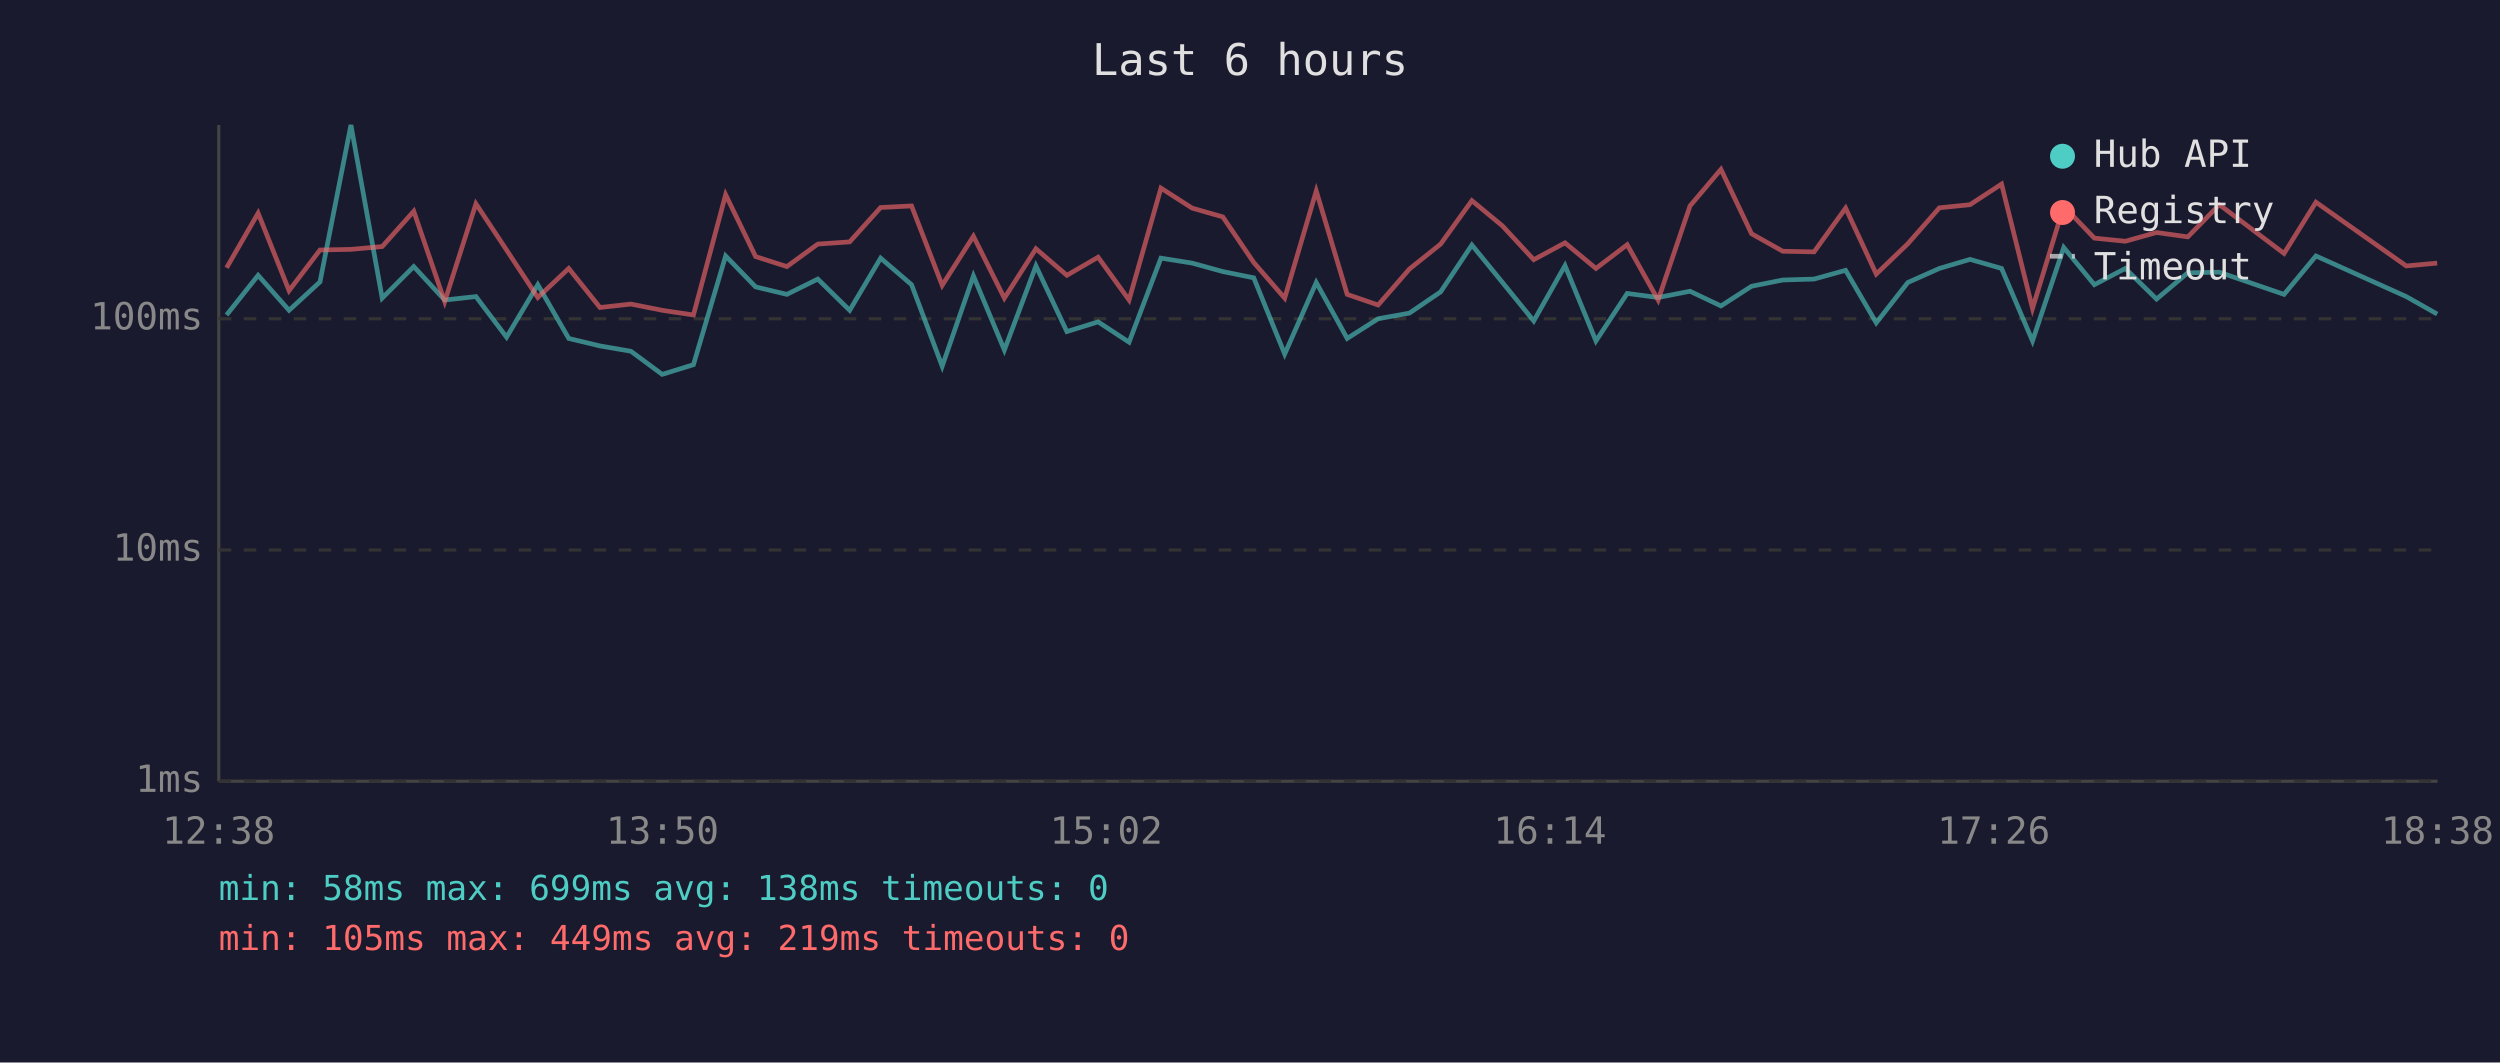
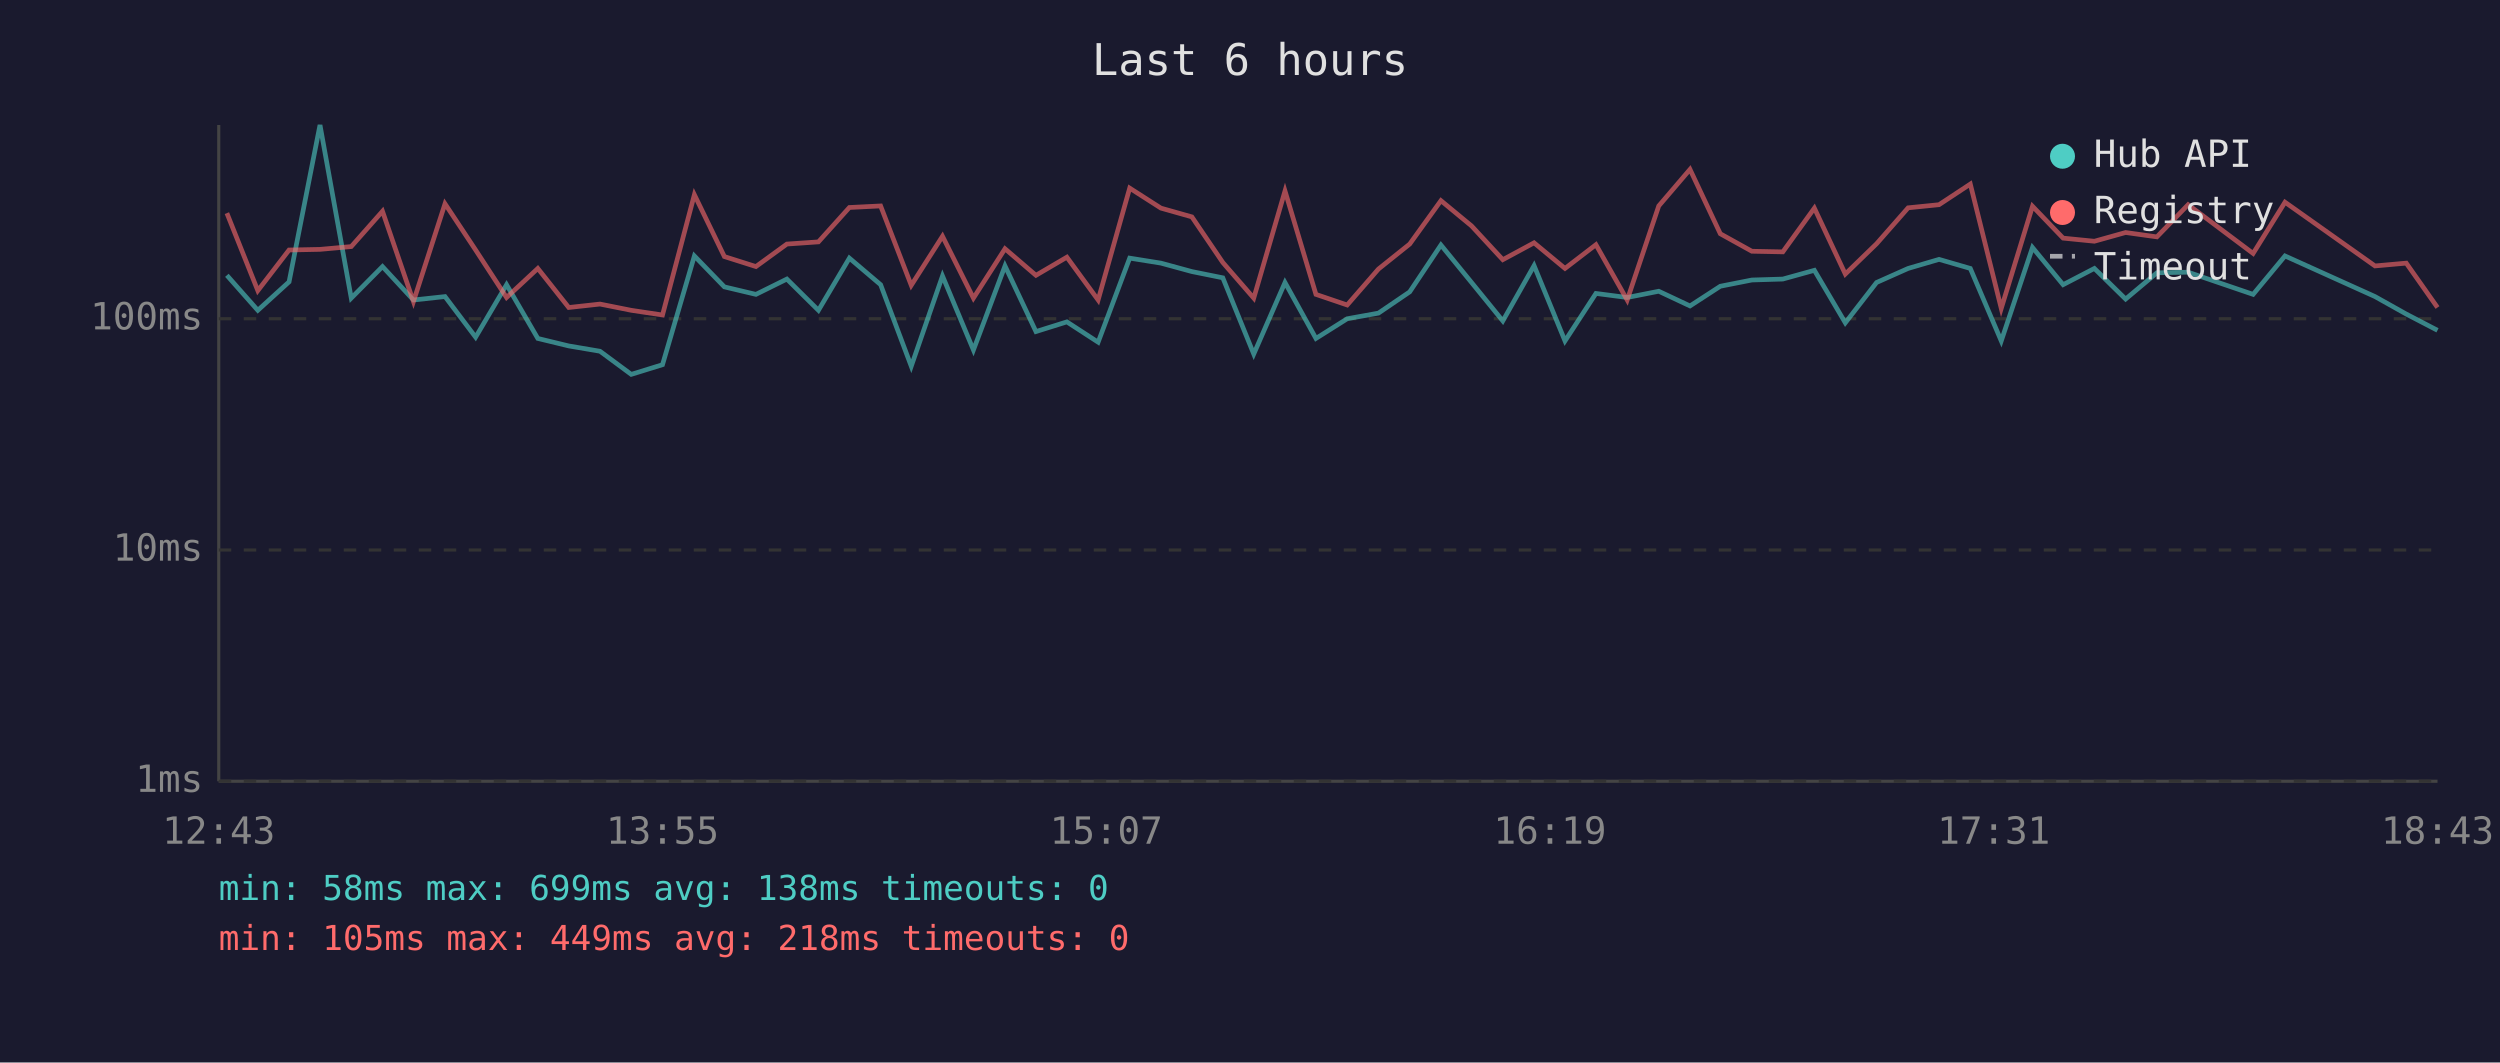
<svg xmlns="http://www.w3.org/2000/svg" viewBox="0 0 800 340" font-family="monospace" font-size="12">
  <rect width="800" height="340" fill="#1a1a2e" />
  <text x="400" y="24" fill="#e0e0e0" font-size="14" text-anchor="middle">Last 6 hours</text>
  <line x1="70" y1="40" x2="70" y2="250" stroke="#444" stroke-width="1" />
  <line x1="70" y1="250" x2="780" y2="250" stroke="#444" stroke-width="1" />
  <line x1="70" y1="250" x2="780" y2="250" stroke="#333" stroke-width="1" stroke-dasharray="4" />
  <text x="65" y="250" fill="#888" text-anchor="end" dominant-baseline="middle">1ms</text>
  <line x1="70" y1="176" x2="780" y2="176" stroke="#333" stroke-width="1" stroke-dasharray="4" />
  <text x="65" y="176" fill="#888" text-anchor="end" dominant-baseline="middle">10ms</text>
  <line x1="70" y1="102" x2="780" y2="102" stroke="#333" stroke-width="1" stroke-dasharray="4" />
  <text x="65" y="102" fill="#888" text-anchor="end" dominant-baseline="middle">100ms</text>
-   <text x="70" y="270" fill="#888" text-anchor="middle">12:38</text>
-   <text x="212" y="270" fill="#888" text-anchor="middle">13:50</text>
-   <text x="354" y="270" fill="#888" text-anchor="middle">15:02</text>
-   <text x="496" y="270" fill="#888" text-anchor="middle">16:14</text>
-   <text x="638" y="270" fill="#888" text-anchor="middle">17:26</text>
-   <text x="780" y="270" fill="#888" text-anchor="middle">18:38</text>
-   <polyline points="72.5,100.8 82.6,88.1 92.5,99.3 102.4,90.2 112.3,40.0 122.3,95.4 132.4,85.3 142.3,96.0 152.3,94.9 162.1,107.9 172.1,91.1 182.0,108.3 192.0,110.7 201.9,112.4 211.9,119.8 221.9,116.7 232.2,81.9 241.8,91.8 251.8,94.2 261.7,89.3 271.9,99.3 281.8,82.6 291.7,91.1 301.5,117.2 311.5,88.3 321.4,112.0 331.5,85.1 341.4,106.1 351.4,103.0 361.3,109.5 371.5,82.6 381.5,84.2 391.3,86.9 401.2,88.9 411.1,113.3 421.2,90.4 431.1,108.3 441.0,102.0 451.0,100.2 461.0,93.4 471.0,78.4 480.8,90.4 490.8,102.7 500.8,85.0 510.7,109.1 520.7,93.9 530.6,95.2 540.8,93.2 550.7,97.9 560.5,91.6 570.5,89.6 580.5,89.3 590.6,86.5 600.4,103.3 610.5,90.4 620.6,85.9 630.4,83.0 640.5,85.9 650.4,109.1 660.4,79.2 670.2,91.1 680.1,85.9 690.1,95.7 700.1,87.3 710.2,87.1 730.9,94.2 741.1,81.9 770.0,94.9 779.9,100.5" fill="none" stroke="#4ecdc4" stroke-width="1.5" opacity="0.6" />
-   <polyline points="72.5,85.7 82.6,68.2 92.5,93.0 102.4,80.0 112.3,79.8 122.3,78.9 132.4,67.6 142.3,96.5 152.3,65.2 162.1,80.0 172.1,95.2 182.0,85.9 192.0,98.4 201.9,97.3 211.9,99.3 221.9,100.8 232.2,62.3 241.8,82.1 251.8,85.3 261.7,78.1 271.9,77.4 281.8,66.4 291.7,65.9 301.5,91.3 311.5,75.6 321.4,95.4 331.5,79.6 341.4,88.1 351.4,82.3 361.3,96.0 371.5,60.2 381.5,66.6 391.3,69.4 401.2,84.0 411.1,95.4 421.2,61.1 431.1,94.2 441.0,97.6 451.0,86.1 461.0,78.1 471.0,64.2 480.8,72.3 490.8,83.1 500.8,77.7 510.7,85.9 520.7,78.3 530.6,96.0 540.8,65.9 550.7,54.2 560.5,74.8 570.5,80.4 580.5,80.6 590.6,66.6 600.4,87.7 610.5,78.0 620.6,66.5 630.4,65.5 640.5,58.9 650.4,98.7 660.4,66.0 670.2,76.2 680.1,77.2 690.1,74.4 700.1,75.8 710.2,65.5 730.9,81.1 741.1,64.7 770.0,85.1 779.9,84.2" fill="none" stroke="#ff6b6b" stroke-width="1.5" opacity="0.6" />
+   <text x="70" y="270" fill="#888" text-anchor="middle">12:43</text>
+   <text x="212" y="270" fill="#888" text-anchor="middle">13:55</text>
+   <text x="354" y="270" fill="#888" text-anchor="middle">15:07</text>
+   <text x="496" y="270" fill="#888" text-anchor="middle">16:19</text>
+   <text x="638" y="270" fill="#888" text-anchor="middle">17:31</text>
+   <text x="780" y="270" fill="#888" text-anchor="middle">18:43</text>
+   <polyline points="72.6,88.1 82.5,99.3 92.5,90.2 102.4,40.0 112.4,95.4 122.4,85.3 132.3,96.0 142.4,94.9 152.2,107.9 162.1,91.1 172.1,108.3 182.0,110.7 192.0,112.4 202.0,119.8 212.0,116.7 222.2,81.9 231.8,91.8 241.9,94.2 251.8,89.3 261.9,99.3 271.8,82.6 281.8,91.1 291.6,117.2 301.6,88.3 311.5,112.0 321.6,85.1 331.5,106.1 341.4,103.0 351.4,109.5 361.5,82.6 371.5,84.2 381.4,86.9 391.3,88.9 401.2,113.3 411.2,90.4 421.1,108.3 431.1,102.0 441.1,100.2 451.1,93.4 461.1,78.4 470.9,90.4 480.9,102.7 490.9,85.0 500.8,109.1 510.7,93.9 520.7,95.2 530.8,93.2 540.8,97.9 550.5,91.6 560.6,89.6 570.5,89.3 580.6,86.5 590.5,103.3 600.5,90.4 610.6,85.9 620.5,83.0 630.5,85.9 640.4,109.1 650.4,79.2 660.2,91.1 670.2,85.9 680.2,95.7 690.2,87.3 700.2,87.1 721.0,94.2 731.2,81.9 760.0,94.9 770.0,100.5 780.0,105.7" fill="none" stroke="#4ecdc4" stroke-width="1.5" opacity="0.6" />
+   <polyline points="72.6,68.2 82.5,93.0 92.5,80.0 102.4,79.8 112.4,78.9 122.4,67.6 132.3,96.5 142.4,65.2 152.2,80.0 162.1,95.2 172.1,85.9 182.0,98.4 192.0,97.3 202.0,99.3 212.0,100.8 222.2,62.3 231.8,82.1 241.9,85.3 251.8,78.1 261.9,77.4 271.8,66.4 281.8,65.9 291.6,91.3 301.6,75.6 311.5,95.4 321.6,79.6 331.5,88.1 341.4,82.3 351.4,96.0 361.5,60.2 371.5,66.6 381.4,69.4 391.3,84.0 401.2,95.4 411.2,61.1 421.1,94.2 431.1,97.6 441.1,86.1 451.1,78.1 461.1,64.2 470.9,72.3 480.9,83.1 490.9,77.7 500.8,85.9 510.7,78.3 520.7,96.0 530.8,65.9 540.8,54.2 550.5,74.8 560.6,80.4 570.5,80.6 580.6,66.6 590.5,87.7 600.5,78.0 610.6,66.5 620.5,65.5 630.5,58.9 640.4,98.7 650.4,66.0 660.2,76.2 670.2,77.2 680.2,74.4 690.2,75.8 700.2,65.5 721.0,81.1 731.2,64.7 760.0,85.1 770.0,84.2 780.0,98.4" fill="none" stroke="#ff6b6b" stroke-width="1.5" opacity="0.6" />
  <circle cx="660" cy="50" r="4" fill="#4ecdc4" />
  <text x="670" y="50" fill="#e0e0e0" dominant-baseline="middle">Hub API</text>
  <circle cx="660" cy="68" r="4" fill="#ff6b6b" />
  <text x="670" y="68" fill="#e0e0e0" dominant-baseline="middle">Registry</text>
  <line x1="656" y1="82" x2="664" y2="82" stroke="#e0e0e0" stroke-width="1.5" stroke-dasharray="4,3" opacity="0.7" />
  <text x="670" y="86" fill="#e0e0e0" dominant-baseline="middle">Timeout</text>
  <text x="70" y="288" fill="#4ecdc4" font-size="11">min: 58ms  max: 699ms  avg: 138ms  timeouts: 0</text>
-   <text x="70" y="304" fill="#ff6b6b" font-size="11">min: 105ms  max: 449ms  avg: 219ms  timeouts: 0</text>
+   <text x="70" y="304" fill="#ff6b6b" font-size="11">min: 105ms  max: 449ms  avg: 218ms  timeouts: 0</text>
</svg>
